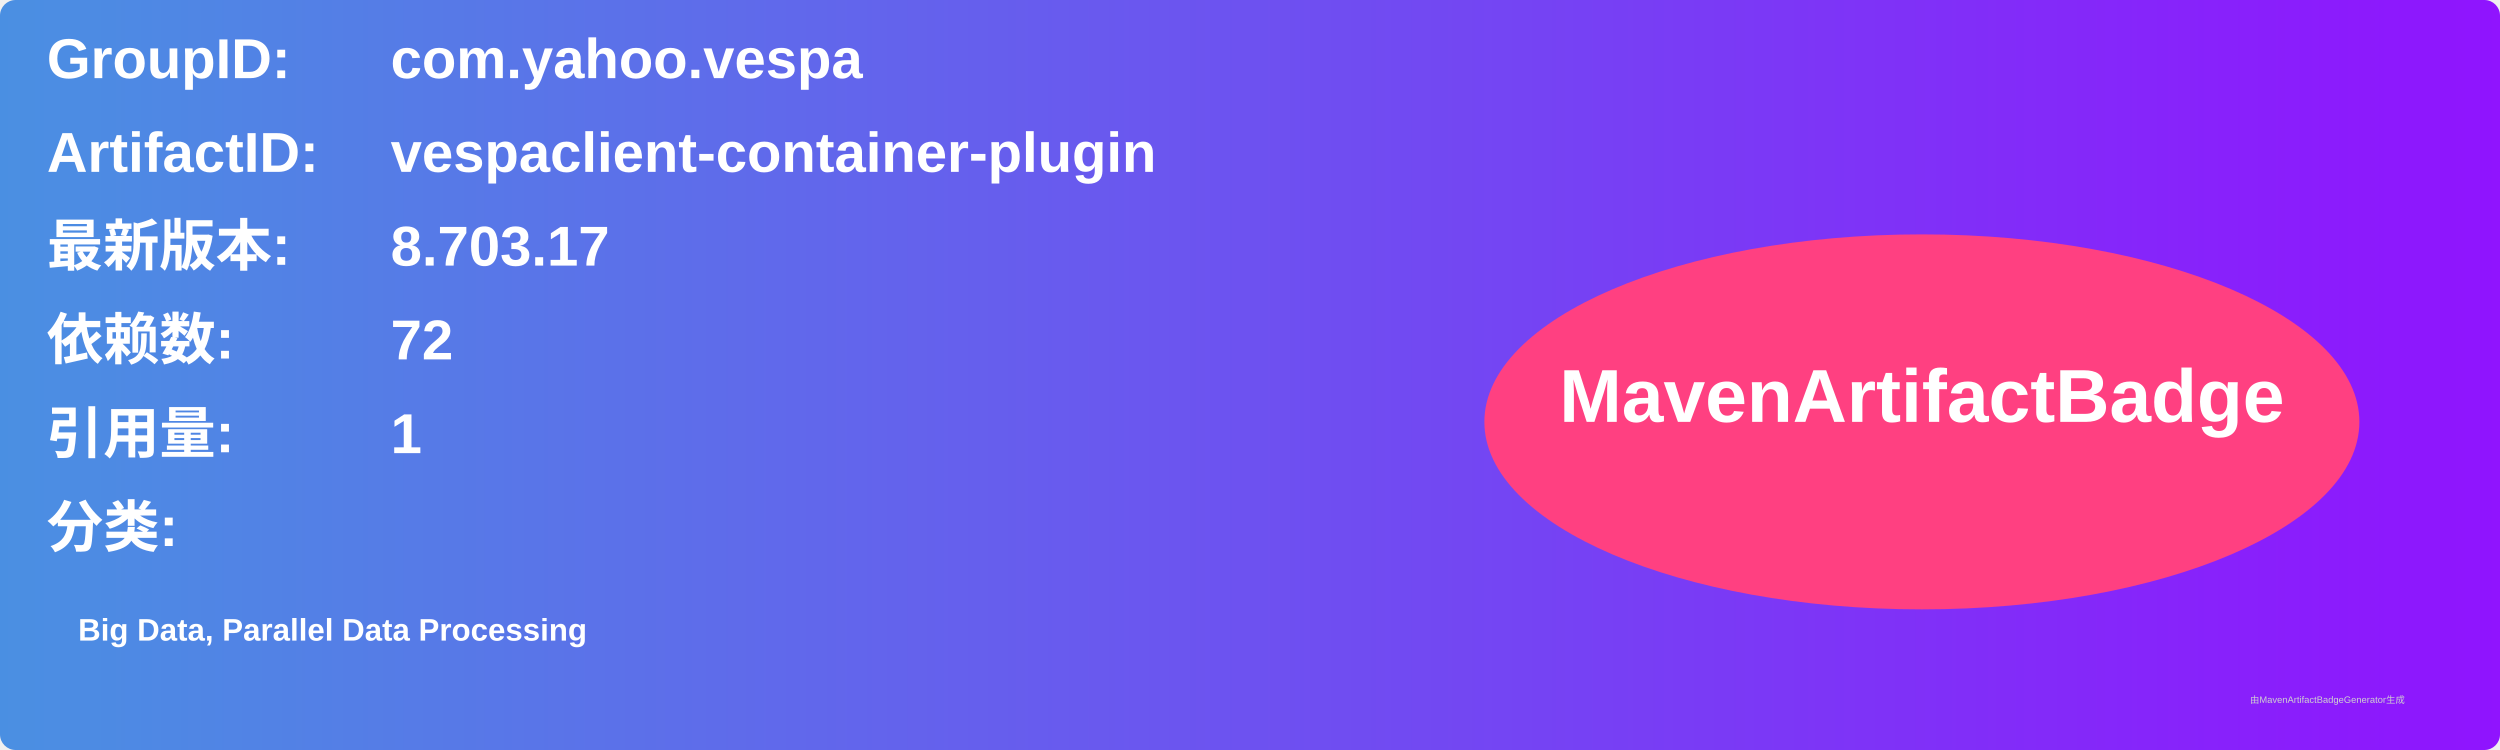
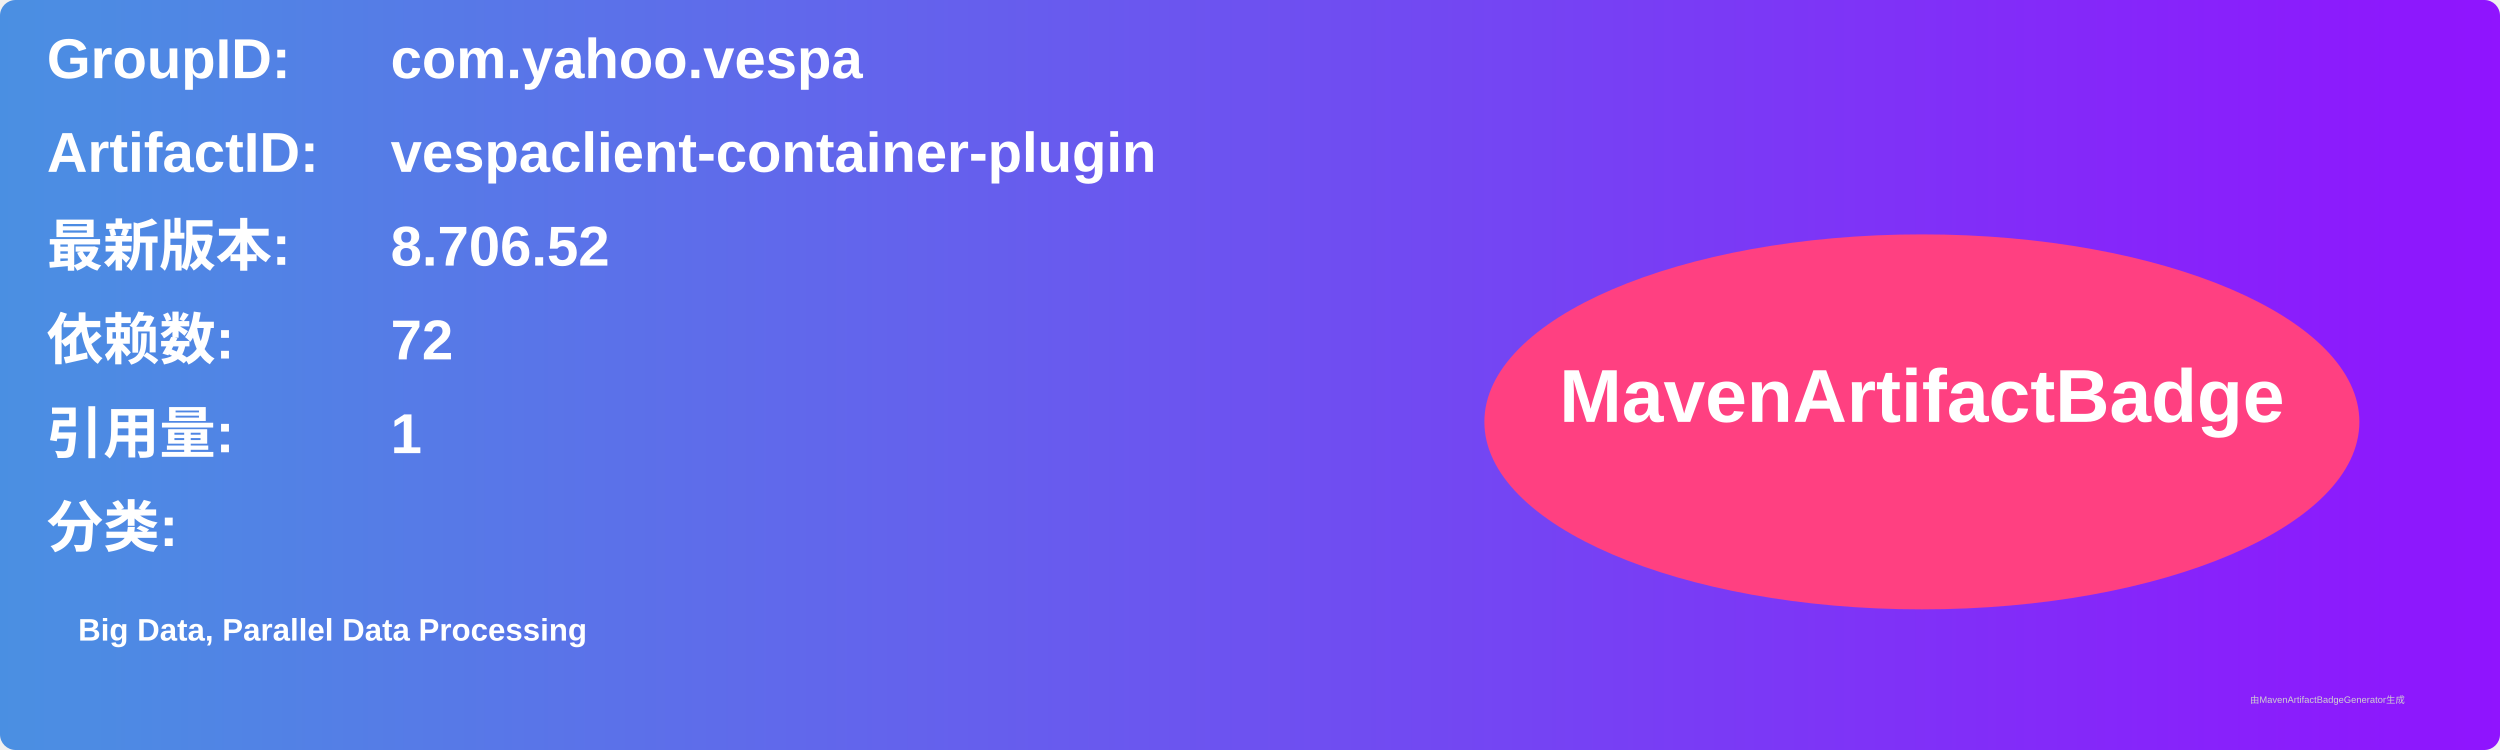
<svg xmlns="http://www.w3.org/2000/svg" width="800" height="240" viewBox="0 0 800 240">
  <linearGradient id="grad" x1="0%" y1="0%" x2="100%" y2="0%">
    <stop offset="0%" stop-color="#4a90e2" />
    <stop offset="100%" stop-color="#9013fe" />
  </linearGradient>
  <rect width="100%" height="100%" rx="5" ry="5" fill="url(#grad)" />
  <g transform="translate(15, 15)">
    <text x="0" y="10" font-family="Arial" font-size="18" fill="white" font-weight="bold" width="260">GroupID:</text>
    <text x="110" y="10" font-family="Arial" font-size="18" fill="white" font-weight="bold" width="460">com.yahoo.vespa</text>
    <text x="0" y="40" font-family="Arial" font-size="18" fill="white" font-weight="bold" width="260">ArtifactID:</text>
    <text x="110" y="40" font-family="Arial" font-size="18" fill="white" font-weight="bold" width="460">vespaclient-container-plugin</text>
    <text x="0" y="70" font-family="Arial" font-size="18" fill="white" font-weight="bold">最新版本:</text>
    <text x="110" y="70" font-family="Arial" font-size="18" fill="white" font-weight="bold">
-       <tspan font-weight="bold">8.703.17</tspan>
+       <tspan font-weight="bold">8.706.52</tspan>
    </text>
    <text x="0" y="100" font-family="Arial" font-size="18" fill="white" font-weight="bold">依赖数: </text>
    <text x="110" y="100" font-family="Arial" font-size="18" fill="white">
      <tspan font-weight="bold">72</tspan>
    </text>
    <text x="0" y="130" font-family="Arial" font-size="18" fill="white" font-weight="bold">引用量: </text>
    <text x="110" y="130" font-family="Arial" font-size="18" fill="white">
      <tspan font-weight="bold">1</tspan>
    </text>
    <text x="0" y="160" font-family="Arial" font-size="18" fill="white" font-weight="bold">分类:</text>
    <text x="10" y="190" font-family="Arial" font-size="10" fill="white">
      <tspan font-weight="bold">Big Data, Parallel Data Processing</tspan>
    </text>
    <ellipse cx="600" cy="120" rx="140" ry="60" fill="#ff4081" />
    <text x="600" y="120" text-anchor="middle" font-family="Arial" font-size="24" fill="white" font-weight="bold">MavenArtifactBadge</text>
  </g>
  <text x="720" y="225" font-family="Arial" font-size="3" fill="#d0d0d0">由MavenArtifactBadgeGenerator生成</text>
</svg>
